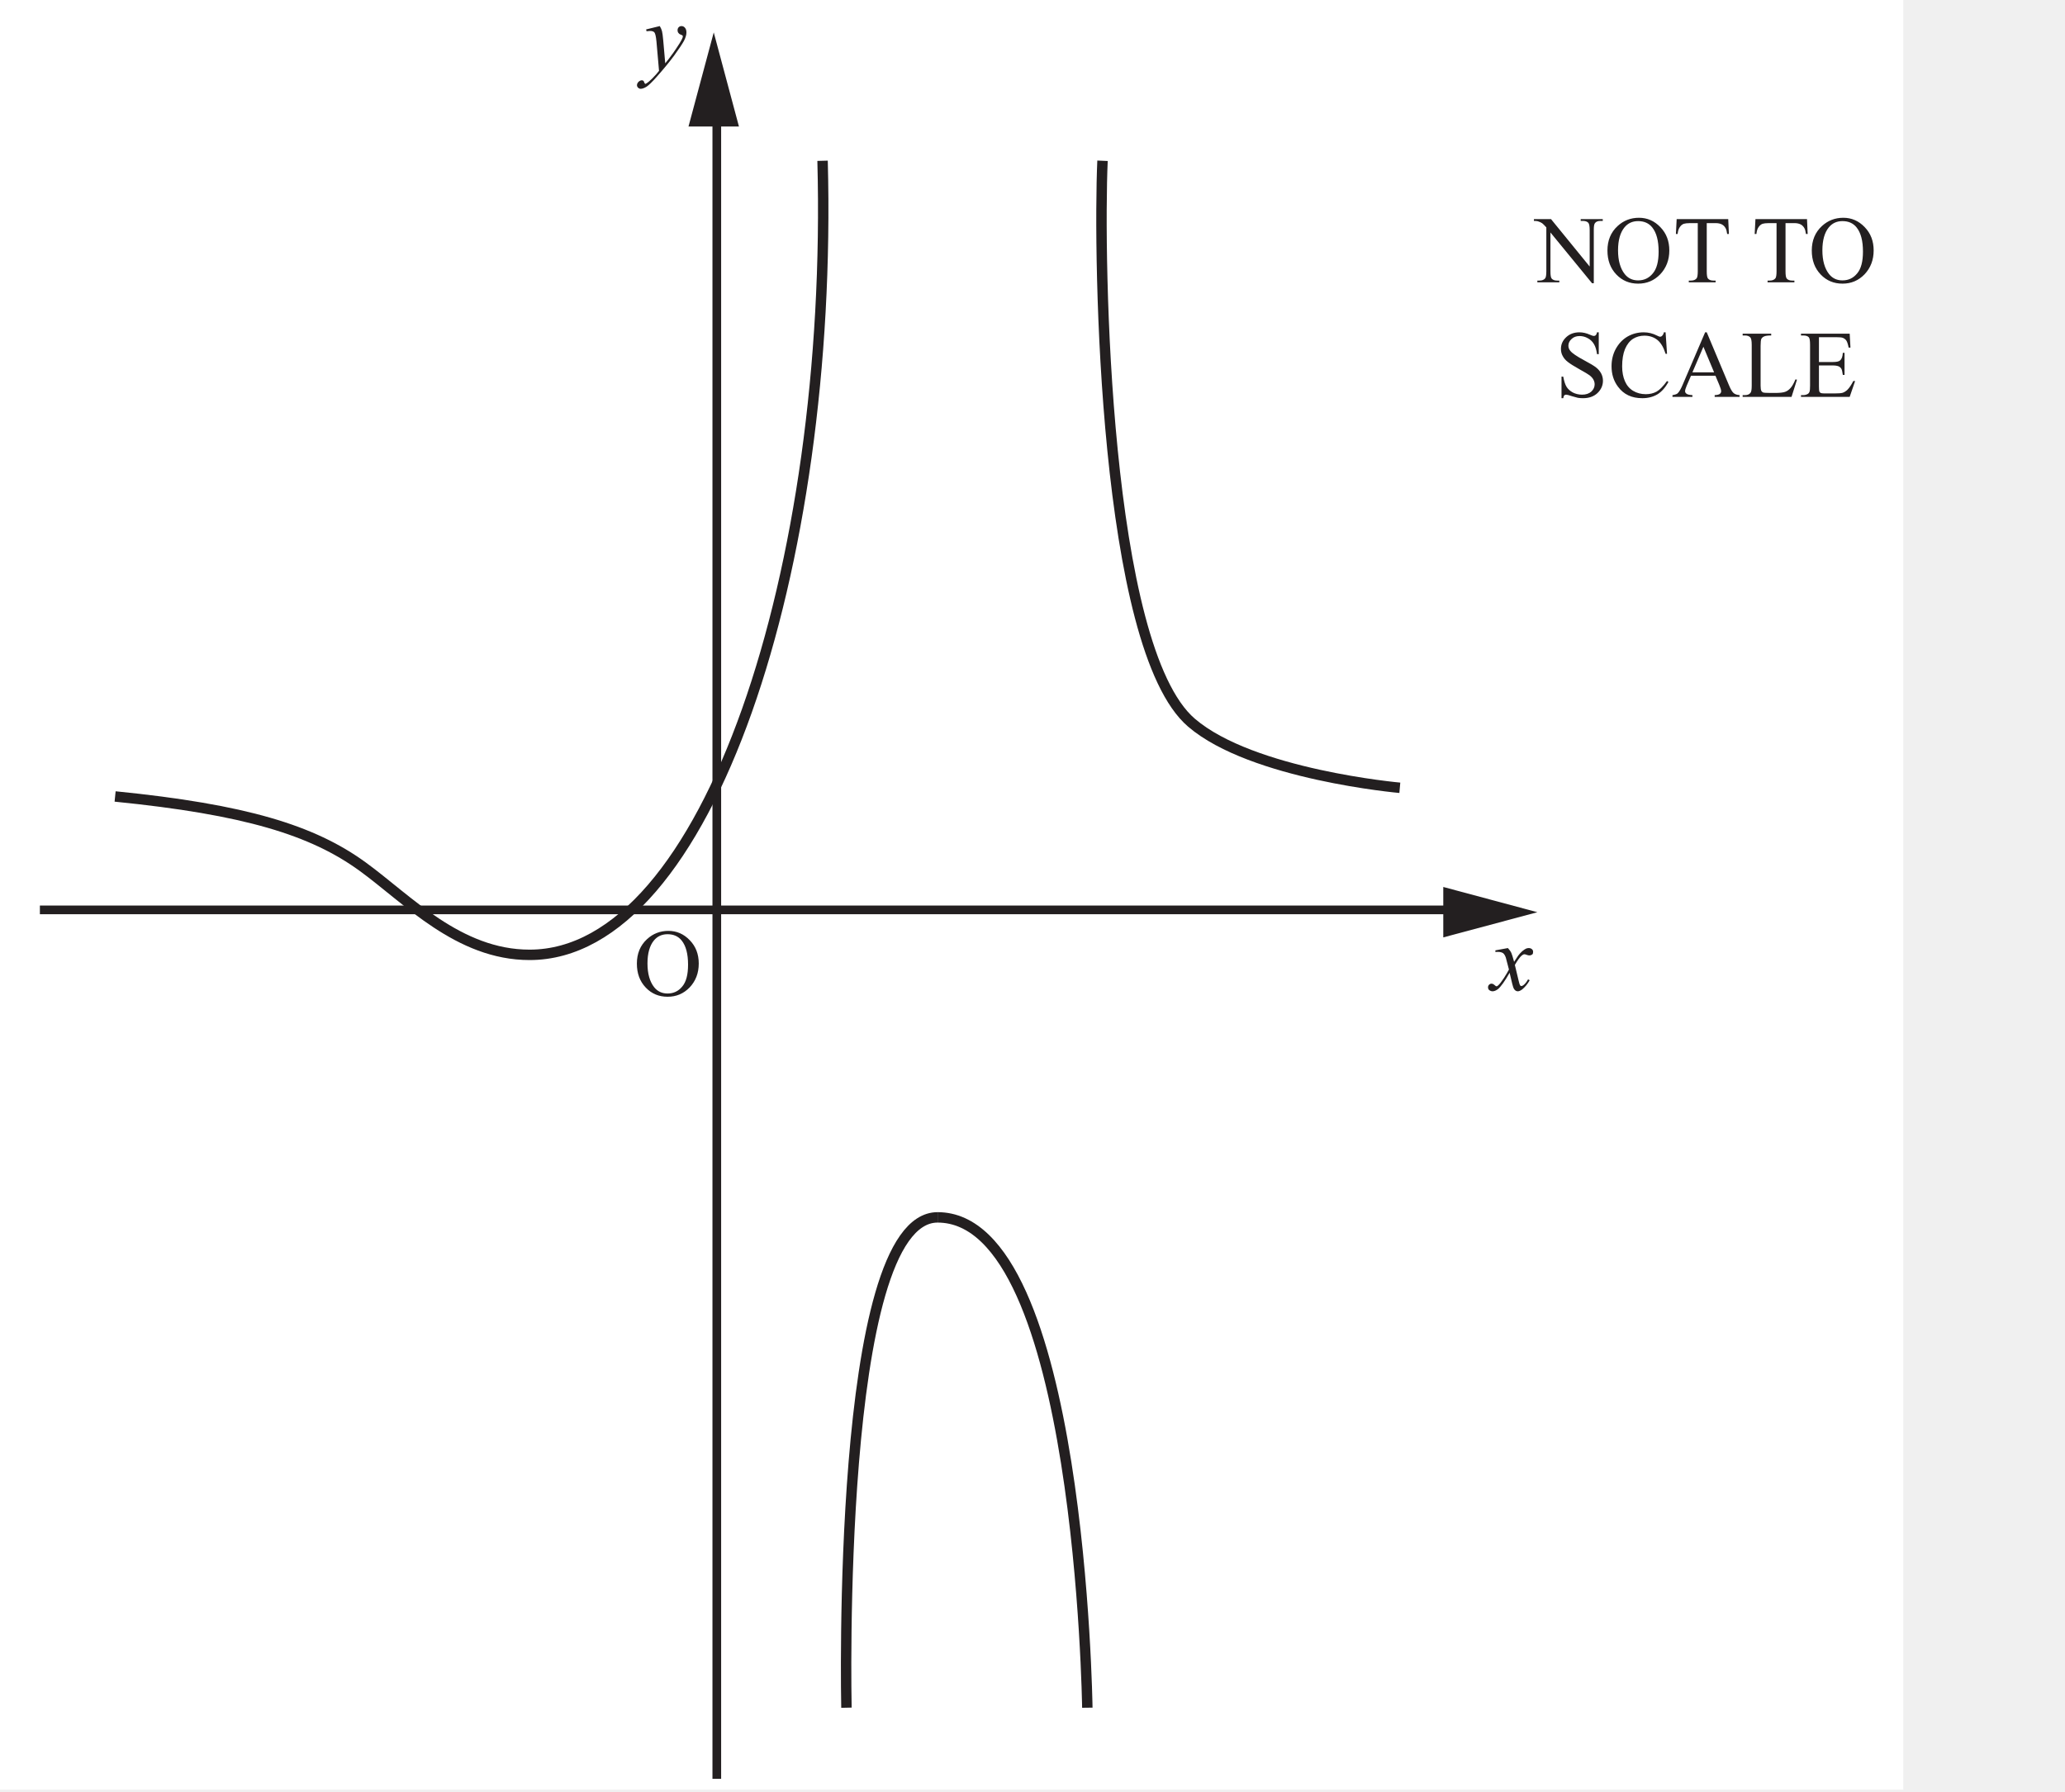
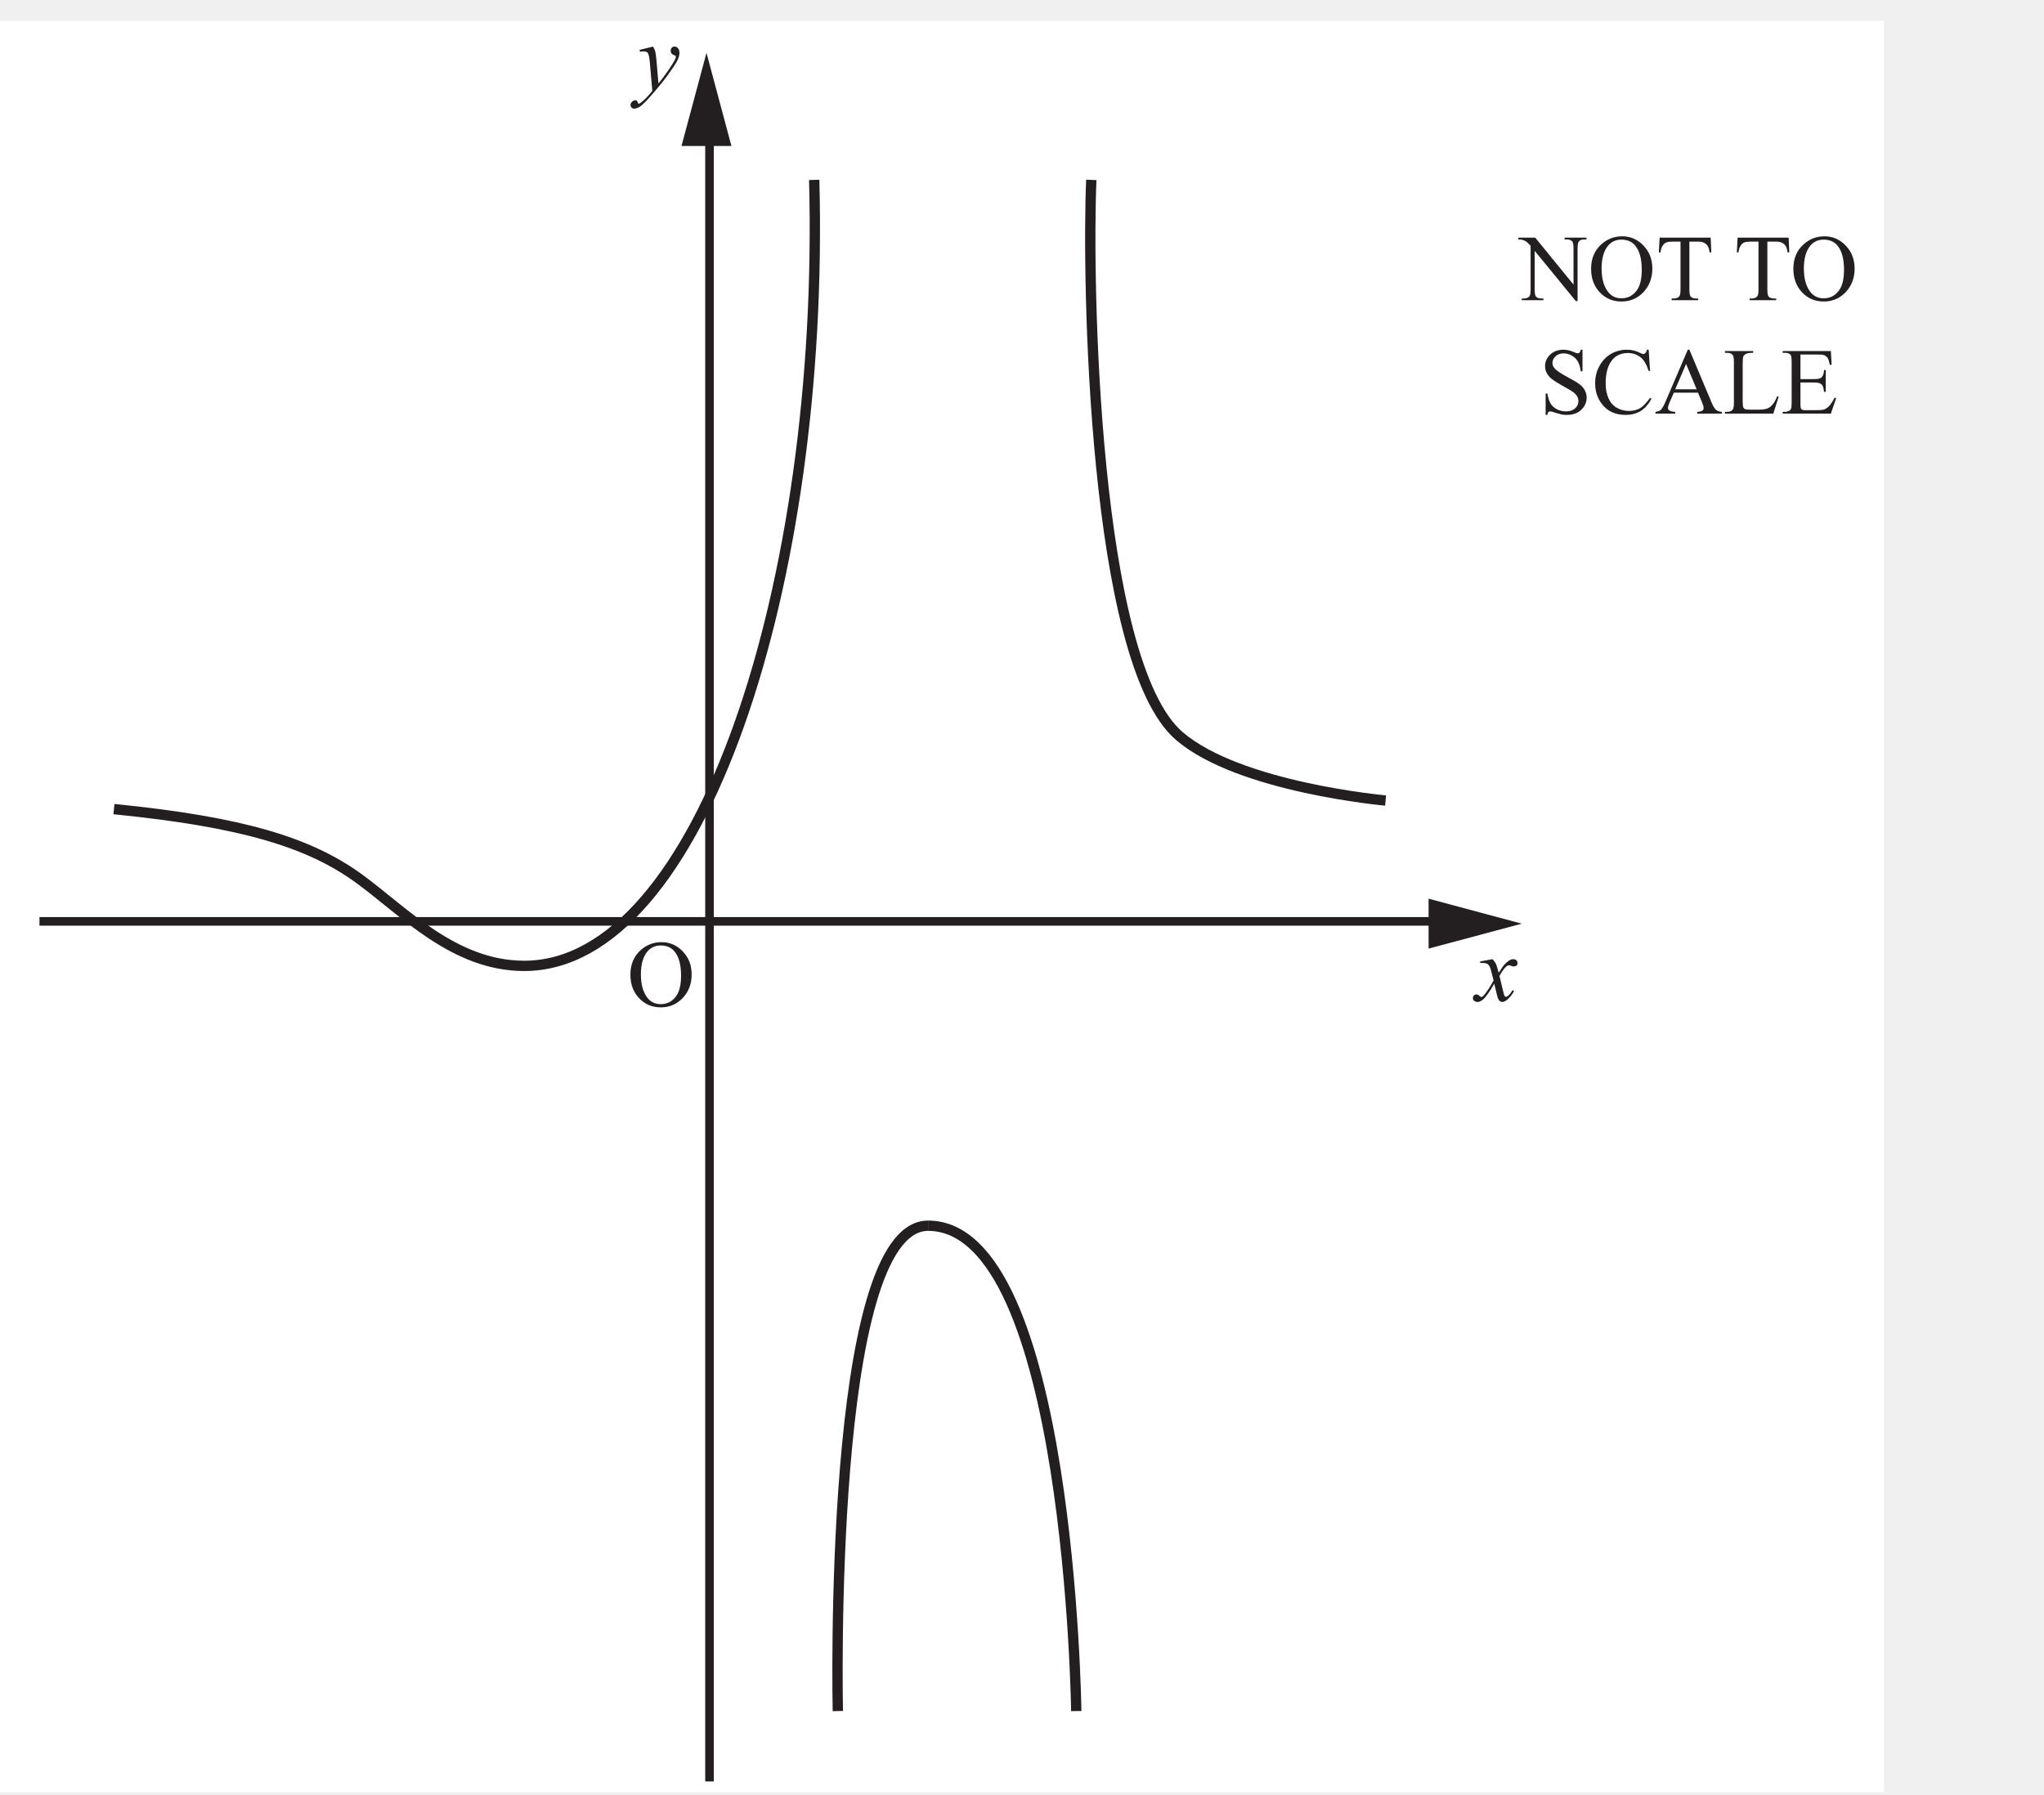
- <svg xmlns="http://www.w3.org/2000/svg" xmlns:xlink="http://www.w3.org/1999/xlink" data-id="0607_2015MJ_41_q15_diagram1" data-width-mm="83.92" data-height-mm="72.84" data-measure="false" data-source="0607/41 MJ 2015 p20" version="1.1" width="237.89" height="206.482" viewBox="0 0 237.89 206.482">
+ <svg xmlns="http://www.w3.org/2000/svg" xmlns:xlink="http://www.w3.org/1999/xlink" data-id="0607_2015MJ_41_q15_diagram1" data-width-mm="83.92" data-height-mm="73.7" data-measure="false" data-source="0607/41 MJ 2015 p20" version="1.1" width="237.89" height="208.899" viewBox="0 0 237.89 208.899">
  <defs>
    <clipPath id="clip_1">
-       <path transform="matrix(1,0,0,-1,-188.009,744.873)" d="M188.01 538.39H425.9V744.873H188.01Z" />
+       <path transform="matrix(1,0,0,-1,-188.009,747.289)" d="M188.01 538.39H425.9V747.289H188.01Z" />
    </clipPath>
    <clipPath id="clip_2">
-       <path transform="matrix(1,0,0,-1,-188.009,744.873)" d="M0 0H595.276V841.89H0Z" />
+       <path transform="matrix(1,0,0,-1,-188.009,747.289)" d="M0 0H595.276V841.89H0Z" />
    </clipPath>
    <clipPath id="clip_3">
-       <path transform="matrix(1,0,0,-1,-188.009,744.873)" d="M267.475 756.634H306.069V770.165H267.475Z" />
+       <path transform="matrix(1,0,0,-1,-188.009,747.289)" d="M267.475 756.634H306.069V770.165H267.475Z" />
    </clipPath>
    <clipPath id="clip_4">
-       <path transform="matrix(1,0,0,-1,-188.009,744.873)" d="M338.44 749.948H421.565V777.26H338.44Z" />
+       <path transform="matrix(1,0,0,-1,-188.009,747.289)" d="M338.44 749.948H421.565V777.26H338.44Z" />
    </clipPath>
    <path id="font_5_50" d="M.365 .676C.451 .676 .526 .644 .589 .578 .652 .513 .683 .432 .683 .334 .683 .234 .651 .151 .588 .084 .524 .018 .448-.014 .357-.014 .266-.014 .190 .017 .128 .082 .066 .147 .035 .230 .035 .333 .035 .438 .070 .524 .142 .590 .204 .647 .279 .676 .365 .676M.356 .641C.297 .641 .249 .619 .213 .575 .169 .521 .146 .441 .146 .335 .146 .228 .170 .144 .216 .086 .251 .042 .298 .020 .356 .020 .419 .020 .470 .044 .510 .093 .551 .141 .571 .217 .571 .322 .571 .435 .549 .519 .504 .575 .469 .619 .419 .641 .356 .641Z" />
    <path id="font_6_91" d="M.173 .442C.189 .425 .201 .408 .209 .391 .215 .379 .224 .348 .238 .298L.281 .363C.292 .378 .306 .393 .322 .408 .339 .422 .353 .432 .365 .437 .373 .440 .382 .442 .391 .442 .405 .442 .416 .438 .425 .430 .433 .423 .437 .414 .437 .403 .437 .390 .435 .382 .430 .377 .421 .369 .410 .365 .398 .365 .392 .365 .384 .366 .376 .369 .361 .375 .351 .377 .346 .377 .338 .377 .329 .373 .318 .364 .298 .347 .274 .314 .246 .265L.286 .098C.292 .072 .297 .056 .301 .051 .305 .046 .310 .044 .314 .044 .321 .044 .329 .048 .338 .055 .356 .070 .371 .090 .384 .114L.401 .105C.380 .066 .354 .035 .323 .009 .305-.004 .290-.011 .277-.011 .259-.011 .245-.001 .234 .019 .227 .031 .213 .086 .191 .183 .141 .095 .100 .038 .069 .012 .049-.003 .030-.011 .012-.011-.000-.011-.012-.006-.023 .002-.031 .009-.035 .019-.035 .031-.035 .042-.031 .051-.024 .058-.017 .065-.008 .069 .001 .069 .012 .069 .023 .064 .035 .053 .043 .045 .050 .041 .054 .041 .058 .041 .063 .044 .069 .049 .085 .062 .105 .088 .132 .129 .158 .170 .175 .199 .184 .217 .163 .297 .152 .339 .151 .343 .143 .365 .134 .380 .122 .389 .110 .397 .092 .402 .068 .402 .061 .402 .052 .402 .042 .401V.418L.173 .442Z" />
    <clipPath id="clip_7">
-       <path transform="matrix(1,0,0,-1,-188.009,744.873)" d="M188.01 538.652H407.265V744.873H188.01Z" />
+       <path transform="matrix(1,0,0,-1,-188.009,747.289)" d="M188.01 538.652H407.265V744.873H188.01Z" />
    </clipPath>
    <path id="font_6_92" d="M.159 .442C.170 .423 .178 .405 .182 .389 .186 .373 .191 .340 .195 .292L.216 .052C.236 .075 .264 .112 .301 .163 .319 .188 .341 .222 .368 .264 .384 .290 .393 .308 .397 .319 .399 .324 .400 .329 .400 .335 .400 .339 .399 .342 .396 .344 .394 .346 .388 .349 .379 .352 .369 .355 .361 .361 .355 .369 .348 .377 .345 .387 .345 .397 .345 .411 .349 .422 .357 .430 .365 .438 .375 .442 .386 .442 .401 .442 .413 .436 .423 .424 .433 .412 .438 .396 .438 .375 .438 .349 .429 .320 .412 .287 .394 .254 .360 .203 .310 .134 .260 .066 .199-.008 .128-.088 .079-.144 .042-.179 .019-.194-.004-.208-.025-.215-.041-.215-.052-.215-.060-.211-.068-.204-.076-.196-.080-.187-.080-.177-.080-.164-.074-.153-.064-.142-.053-.132-.042-.126-.029-.126-.023-.126-.017-.128-.013-.131-.011-.132-.008-.137-.005-.145-.002-.152 .000-.158 .003-.160 .005-.162 .006-.163 .009-.163 .011-.163 .014-.161 .019-.158 .037-.147 .058-.129 .082-.105 .113-.074 .136-.047 .151-.027L.124 .281C.119 .332 .112 .363 .103 .375 .094 .386 .079 .391 .057 .391 .050 .391 .038 .390 .020 .388L.016 .407 .159 .442Z" />
    <clipPath id="clip_8">
-       <path transform="matrix(1,0,0,-1,-188.009,744.872)" d="M188.01 538.652H407.265V744.873H188.01Z" />
+       <path transform="matrix(1,0,0,-1,-188.009,747.289)" d="M188.01 538.652H407.265V744.873H188.01Z" />
    </clipPath>
    <clipPath id="clip_9">
-       <path transform="matrix(1,0,0,-1,-188.01,744.872)" d="M188.01 538.652H407.265V744.873H188.01Z" />
+       <path transform="matrix(1,0,0,-1,-188.01,747.289)" d="M188.01 538.652H407.265V744.873H188.01Z" />
    </clipPath>
    <path id="font_5_49" d="M-.013 .662H.166L.571 .165V.546C.571 .587 .566 .612 .557 .623 .545 .636 .526 .643 .500 .643H.477V.662H.708V.643H.684C.656 .643 .636 .635 .625 .618 .617 .607 .614 .583 .614 .546V-.010H.596L.160 .522V.115C.160 .074 .164 .049 .173 .039 .185 .025 .204 .018 .230 .018H.253V0H.023V.018H.046C.074 .018 .094 .027 .106 .043 .113 .054 .117 .078 .117 .115V.575C.097 .597 .083 .612 .073 .619 .063 .626 .048 .633 .029 .639 .020 .642 .006 .643-.013 .643V.662Z" />
    <path id="font_5_55" d="M.578 .662 .585 .506H.567C.563 .533 .558 .553 .552 .564 .542 .583 .529 .597 .512 .606 .495 .615 .473 .620 .446 .620H.353V.115C.353 .074 .357 .049 .366 .039 .378 .025 .397 .018 .423 .018H.446V0H.165V.018H.188C.216 .018 .236 .027 .248 .043 .255 .054 .259 .078 .259 .115V.620H.179C.148 .620 .126 .617 .113 .613 .096 .607 .082 .595 .070 .577 .058 .560 .051 .536 .048 .506H.030L.038 .662H.578Z" />
    <path id="font_5_3" d="" />
    <path id="font_5_54" d="M.458 .676V.447H.440C.434 .491 .424 .526 .408 .552 .393 .578 .372 .599 .344 .614 .316 .630 .287 .637 .257 .637 .223 .637 .195 .627 .173 .606 .151 .586 .140 .562 .140 .536 .140 .516 .147 .497 .161 .481 .181 .456 .229 .424 .305 .383 .367 .350 .409 .325 .431 .307 .454 .289 .471 .268 .484 .244 .496 .220 .502 .195 .502 .169 .502 .119 .482 .075 .444 .039 .405 .003 .355-.014 .293-.014 .274-.014 .256-.013 .239-.010 .229-.008 .208-.002 .177 .007 .145 .018 .125 .023 .116 .023 .108 .023 .102 .020 .097 .016 .092 .011 .089 .000 .086-.014H.068V.212H.086C.095 .165 .106 .129 .121 .105 .135 .082 .157 .062 .186 .046 .216 .031 .248 .023 .283 .023 .324 .023 .356 .034 .380 .055 .403 .077 .415 .102 .415 .131 .415 .148 .411 .164 .402 .181 .393 .197 .379 .213 .360 .227 .347 .237 .312 .258 .256 .289 .199 .321 .159 .346 .135 .365 .111 .383 .093 .404 .081 .427 .068 .450 .062 .475 .062 .502 .062 .550 .080 .590 .117 .625 .153 .659 .200 .676 .256 .676 .291 .676 .328 .668 .368 .650 .386 .642 .399 .638 .406 .638 .415 .638 .422 .641 .427 .646 .432 .651 .437 .661 .440 .676H.458Z" />
    <path id="font_5_38" d="M.602 .676 .617 .451H.602C.581 .518 .553 .567 .515 .597 .478 .626 .433 .641 .380 .641 .336 .641 .297 .630 .261 .608 .226 .585 .198 .550 .177 .501 .157 .452 .147 .392 .147 .319 .147 .260 .157 .208 .176 .164 .195 .120 .224 .086 .262 .063 .301 .040 .345 .028 .395 .028 .437 .028 .475 .037 .508 .055 .541 .074 .577 .111 .617 .166L.632 .156C.599 .097 .560 .053 .516 .026 .471-.000 .419-.014 .358-.014 .248-.014 .163 .025 .103 .107 .058 .167 .036 .238 .036 .320 .036 .386 .050 .447 .080 .502 .110 .557 .150 .600 .202 .631 .254 .661 .311 .676 .373 .676 .420 .676 .468 .665 .514 .641 .528 .634 .538 .630 .543 .630 .552 .630 .560 .633 .566 .640 .575 .648 .581 .661 .584 .676H.602Z" />
    <path id="font_5_36" d="M.457 .221H.201L.156 .117C.145 .091 .139 .072 .139 .059 .139 .049 .144 .040 .154 .033 .163 .025 .184 .020 .216 .018V0H.007V.018C.035 .023 .053 .029 .061 .037 .078 .053 .096 .084 .116 .132L.349 .676H.366L.597 .126C.615 .082 .632 .053 .647 .040 .662 .027 .683 .020 .710 .018V0H.449V.018C.476 .019 .493 .024 .503 .031 .512 .039 .517 .048 .517 .058 .517 .073 .510 .095 .497 .126L.457 .221M.443 .257 .331 .525 .216 .257H.443Z" />
    <path id="font_5_47" d="M.573 .183 .589 .180 .532 0H.020V.018H.044C.072 .018 .092 .027 .104 .045 .111 .055 .115 .079 .115 .117V.544C.115 .586 .110 .611 .101 .622 .088 .636 .069 .643 .044 .643H.020V.662H.319V.643C.284 .643 .260 .640 .245 .633 .231 .627 .222 .618 .216 .608 .211 .597 .208 .573 .208 .534V.117C.208 .090 .211 .072 .216 .062 .220 .055 .226 .050 .234 .046 .243 .043 .268 .041 .311 .041H.359C.410 .041 .445 .045 .466 .053 .486 .060 .505 .074 .522 .093 .539 .112 .556 .142 .573 .183Z" />
    <path id="font_5_40" d="M.208 .625V.365H.354C.392 .365 .417 .370 .430 .382 .447 .397 .456 .423 .458 .461H.476V.230H.458C.453 .262 .449 .283 .444 .292 .438 .303 .429 .312 .416 .319 .402 .325 .382 .329 .354 .329H.208V.110C.208 .081 .210 .063 .212 .056 .215 .050 .220 .045 .226 .041 .233 .038 .245 .036 .263 .036H.375C.413 .036 .440 .038 .457 .043 .474 .049 .490 .059 .506 .074 .526 .094 .547 .125 .568 .166H.587L.530 0H.020V.018H.043C.059 .018 .074 .022 .088 .029 .098 .034 .105 .042 .109 .053 .113 .063 .115 .084 .115 .117V.546C.115 .588 .111 .614 .102 .624 .090 .637 .071 .643 .043 .643H.020V.662H.530L.538 .516H.519C.512 .551 .504 .575 .496 .588 .488 .601 .475 .611 .459 .618 .446 .623 .423 .625 .390 .625H.208Z" />
    <clipPath id="clip_10">
-       <path transform="matrix(1,0,0,-1,-188.01,744.872)" d="M117.638 327.559H155.419V340.746H117.638Z" />
+       <path transform="matrix(1,0,0,-1,-188.01,747.289)" d="M117.638 327.559H155.419V340.746H117.638Z" />
    </clipPath>
    <clipPath id="clip_11">
-       <path transform="matrix(1,0,0,-1,-188.01,744.872)" d="M117.638 288.558H155.419V301.746H117.638Z" />
+       <path transform="matrix(1,0,0,-1,-188.01,747.289)" d="M117.638 288.558H155.419V301.746H117.638Z" />
    </clipPath>
    <clipPath id="clip_12">
-       <path transform="matrix(1,0,0,-1,-188.01,744.872)" d="M202.195 236.558H241.351V249.746H202.195Z" />
+       <path transform="matrix(1,0,0,-1,-188.01,747.289)" d="M202.195 236.558H241.351V249.746H202.195Z" />
    </clipPath>
    <clipPath id="clip_13">
-       <path transform="matrix(1,0,0,-1,-188.01,744.872)" d="M202.195 236.558H241.351V249.746H202.195Z" />
+       <path transform="matrix(1,0,0,-1,-188.01,747.289)" d="M202.195 236.558H241.351V249.746H202.195Z" />
    </clipPath>
  </defs>
  <g clip-path="url(#clip_1)">
    <g clip-path="url(#clip_2)">
      <g clip-path="url(#clip_3)" />
      <g clip-path="url(#clip_4)" />
-       <path transform="matrix(1,0,0,-1,-188.009,744.873)" d="M188.01 538.652H407.265V744.873H188.01Z" fill="#ffffff" />
-       <use data-text="O" xlink:href="#font_5_50" transform="matrix(11,0,0,-11,72.984,114.699)" fill="#231f20" />
-       <use data-text="x" xlink:href="#font_6_91" transform="matrix(11,0,0,-11,171.808,114.105)" fill="#231f20" />
+       <path transform="matrix(1,0,0,-1,-188.009,747.289)" d="M188.01 538.652H407.265V744.873H188.01Z" fill="#ffffff" />
+       <use data-text="O" xlink:href="#font_5_50" transform="matrix(11,0,0,-11,72.984,117.116)" fill="#231f20" />
+       <use data-text="x" xlink:href="#font_6_91" transform="matrix(11,0,0,-11,171.808,116.522)" fill="#231f20" />
      <g clip-path="url(#clip_7)">
-         <use data-text="y" xlink:href="#font_6_92" transform="matrix(11,0,0,-11,74.260,7.867)" fill="#231f20" />
+         <use data-text="y" xlink:href="#font_6_92" transform="matrix(11,0,0,-11,74.260,10.284)" fill="#231f20" />
      </g>
-       <path transform="matrix(1,0,0,-1,4.595,104.844)" stroke-width="1" stroke-linecap="butt" stroke-miterlimit="10" stroke-linejoin="miter" fill="none" stroke="#231f20" d="M0 0H166.247" />
-       <path transform="matrix(1,0,0,-1,166.267,108.014)" d="M0 0 10.841 2.902 0 5.811Z" fill="#231f20" />
+       <path transform="matrix(1,0,0,-1,4.595,107.260)" stroke-width="1" stroke-linecap="butt" stroke-miterlimit="10" stroke-linejoin="miter" fill="none" stroke="#231f20" d="M0 0H166.247" />
+       <path transform="matrix(1,0,0,-1,166.267,110.430)" d="M0 0 10.841 2.902 0 5.811Z" fill="#231f20" />
      <g clip-path="url(#clip_8)">
-         <path transform="matrix(1,0,0,-1,82.576,204.967)" stroke-width="1" stroke-linecap="butt" stroke-miterlimit="10" stroke-linejoin="miter" fill="none" stroke="#231f20" d="M0 0V191.419" />
+         <path transform="matrix(1,0,0,-1,82.576,207.383)" stroke-width="1" stroke-linecap="butt" stroke-miterlimit="10" stroke-linejoin="miter" fill="none" stroke="#231f20" d="M0 0V191.419" />
      </g>
-       <path transform="matrix(1,0,0,-1,85.127,14.576)" d="M0 0-2.903 10.841-5.811 0Z" fill="#231f20" />
+       <path transform="matrix(1,0,0,-1,85.127,16.993)" d="M0 0-2.903 10.841-5.811 0Z" fill="#231f20" />
      <g clip-path="url(#clip_9)">
-         <path transform="matrix(1,0,0,-1,127.011,18.525)" stroke-width="1.2" stroke-linecap="butt" stroke-miterlimit="10" stroke-linejoin="miter" fill="none" stroke="#231f20" d="M0 0C-.5-11.25 .161-56.103 10.25-64.75 17.25-70.75 34.25-72.25 34.25-72.25" />
-         <path transform="matrix(1,0,0,-1,94.761,18.525)" stroke-width="1.2" stroke-linecap="butt" stroke-miterlimit="10" stroke-linejoin="miter" fill="none" stroke="#231f20" d="M0 0C1.25-47-13.25-91.5-33.75-91.5-41.946-91.5-47.812-85.091-52.992-81.327-58.762-77.136-66.5-74.75-81.5-73.25" />
-         <path transform="matrix(1,0,0,-1,108.011,140.275)" stroke-width="1.2" stroke-linecap="butt" stroke-miterlimit="10" stroke-linejoin="miter" fill="none" stroke="#231f20" d="M0 0C-11.75 0-10.5-56.5-10.5-56.5" />
-         <path transform="matrix(1,0,0,-1,108.011,140.275)" stroke-width="1.2" stroke-linecap="butt" stroke-miterlimit="10" stroke-linejoin="miter" fill="none" stroke="#231f20" d="M0 0C16.5 0 17.25-56.5 17.25-56.5" />
+         <path transform="matrix(1,0,0,-1,127.011,20.941)" stroke-width="1.2" stroke-linecap="butt" stroke-miterlimit="10" stroke-linejoin="miter" fill="none" stroke="#231f20" d="M0 0C-.5-11.25 .161-56.103 10.25-64.75 17.25-70.75 34.25-72.25 34.25-72.25" />
+         <path transform="matrix(1,0,0,-1,94.761,20.941)" stroke-width="1.2" stroke-linecap="butt" stroke-miterlimit="10" stroke-linejoin="miter" fill="none" stroke="#231f20" d="M0 0C1.25-47-13.25-91.5-33.75-91.5-41.946-91.5-47.812-85.091-52.992-81.327-58.762-77.136-66.5-74.75-81.5-73.25" />
+         <path transform="matrix(1,0,0,-1,108.011,142.691)" stroke-width="1.2" stroke-linecap="butt" stroke-miterlimit="10" stroke-linejoin="miter" fill="none" stroke="#231f20" d="M0 0C-11.75 0-10.5-56.5-10.5-56.5" />
+         <path transform="matrix(1,0,0,-1,108.011,142.691)" stroke-width="1.2" stroke-linecap="butt" stroke-miterlimit="10" stroke-linejoin="miter" fill="none" stroke="#231f20" d="M0 0C16.5 0 17.25-56.5 17.25-56.5" />
      </g>
-       <use data-text="N" xlink:href="#font_5_49" transform="matrix(11,0,0,-11,176.852,32.529)" fill="#231f20" />
-       <use data-text="O" xlink:href="#font_5_50" transform="matrix(11,0,0,-11,184.794,32.529)" fill="#231f20" />
-       <use data-text="T" xlink:href="#font_5_55" transform="matrix(11,0,0,-11,192.736,32.529)" fill="#231f20" />
-       <use data-text="T" xlink:href="#font_5_55" transform="matrix(11,0,0,-11,201.811,32.529)" fill="#231f20" />
-       <use data-text="O" xlink:href="#font_5_50" transform="matrix(11,0,0,-11,208.334,32.529)" fill="#231f20" />
-       <use data-text="S" xlink:href="#font_5_54" transform="matrix(11,0,0,-11,179.140,45.729)" fill="#231f20" />
-       <use data-text="C" xlink:href="#font_5_38" transform="matrix(11,0,0,-11,185.256,45.729)" fill="#231f20" />
-       <use data-text="A" xlink:href="#font_5_36" transform="matrix(11,0,0,-11,192.593,45.729)" fill="#231f20" />
-       <use data-text="L" xlink:href="#font_5_47" transform="matrix(11,0,0,-11,200.535,45.729)" fill="#231f20" />
-       <use data-text="E" xlink:href="#font_5_40" transform="matrix(11,0,0,-11,207.256,45.729)" fill="#231f20" />
+       <use data-text="N" xlink:href="#font_5_49" transform="matrix(11,0,0,-11,176.852,34.946)" fill="#231f20" />
+       <use data-text="O" xlink:href="#font_5_50" transform="matrix(11,0,0,-11,184.794,34.946)" fill="#231f20" />
+       <use data-text="T" xlink:href="#font_5_55" transform="matrix(11,0,0,-11,192.736,34.946)" fill="#231f20" />
+       <use data-text="T" xlink:href="#font_5_55" transform="matrix(11,0,0,-11,201.811,34.946)" fill="#231f20" />
+       <use data-text="O" xlink:href="#font_5_50" transform="matrix(11,0,0,-11,208.334,34.946)" fill="#231f20" />
+       <use data-text="S" xlink:href="#font_5_54" transform="matrix(11,0,0,-11,179.140,48.146)" fill="#231f20" />
+       <use data-text="C" xlink:href="#font_5_38" transform="matrix(11,0,0,-11,185.256,48.146)" fill="#231f20" />
+       <use data-text="A" xlink:href="#font_5_36" transform="matrix(11,0,0,-11,192.593,48.146)" fill="#231f20" />
+       <use data-text="L" xlink:href="#font_5_47" transform="matrix(11,0,0,-11,200.535,48.146)" fill="#231f20" />
+       <use data-text="E" xlink:href="#font_5_40" transform="matrix(11,0,0,-11,207.256,48.146)" fill="#231f20" />
      <g clip-path="url(#clip_10)" />
      <g clip-path="url(#clip_11)" />
      <g clip-path="url(#clip_12)" />
      <g clip-path="url(#clip_13)" />
    </g>
  </g>
</svg>
